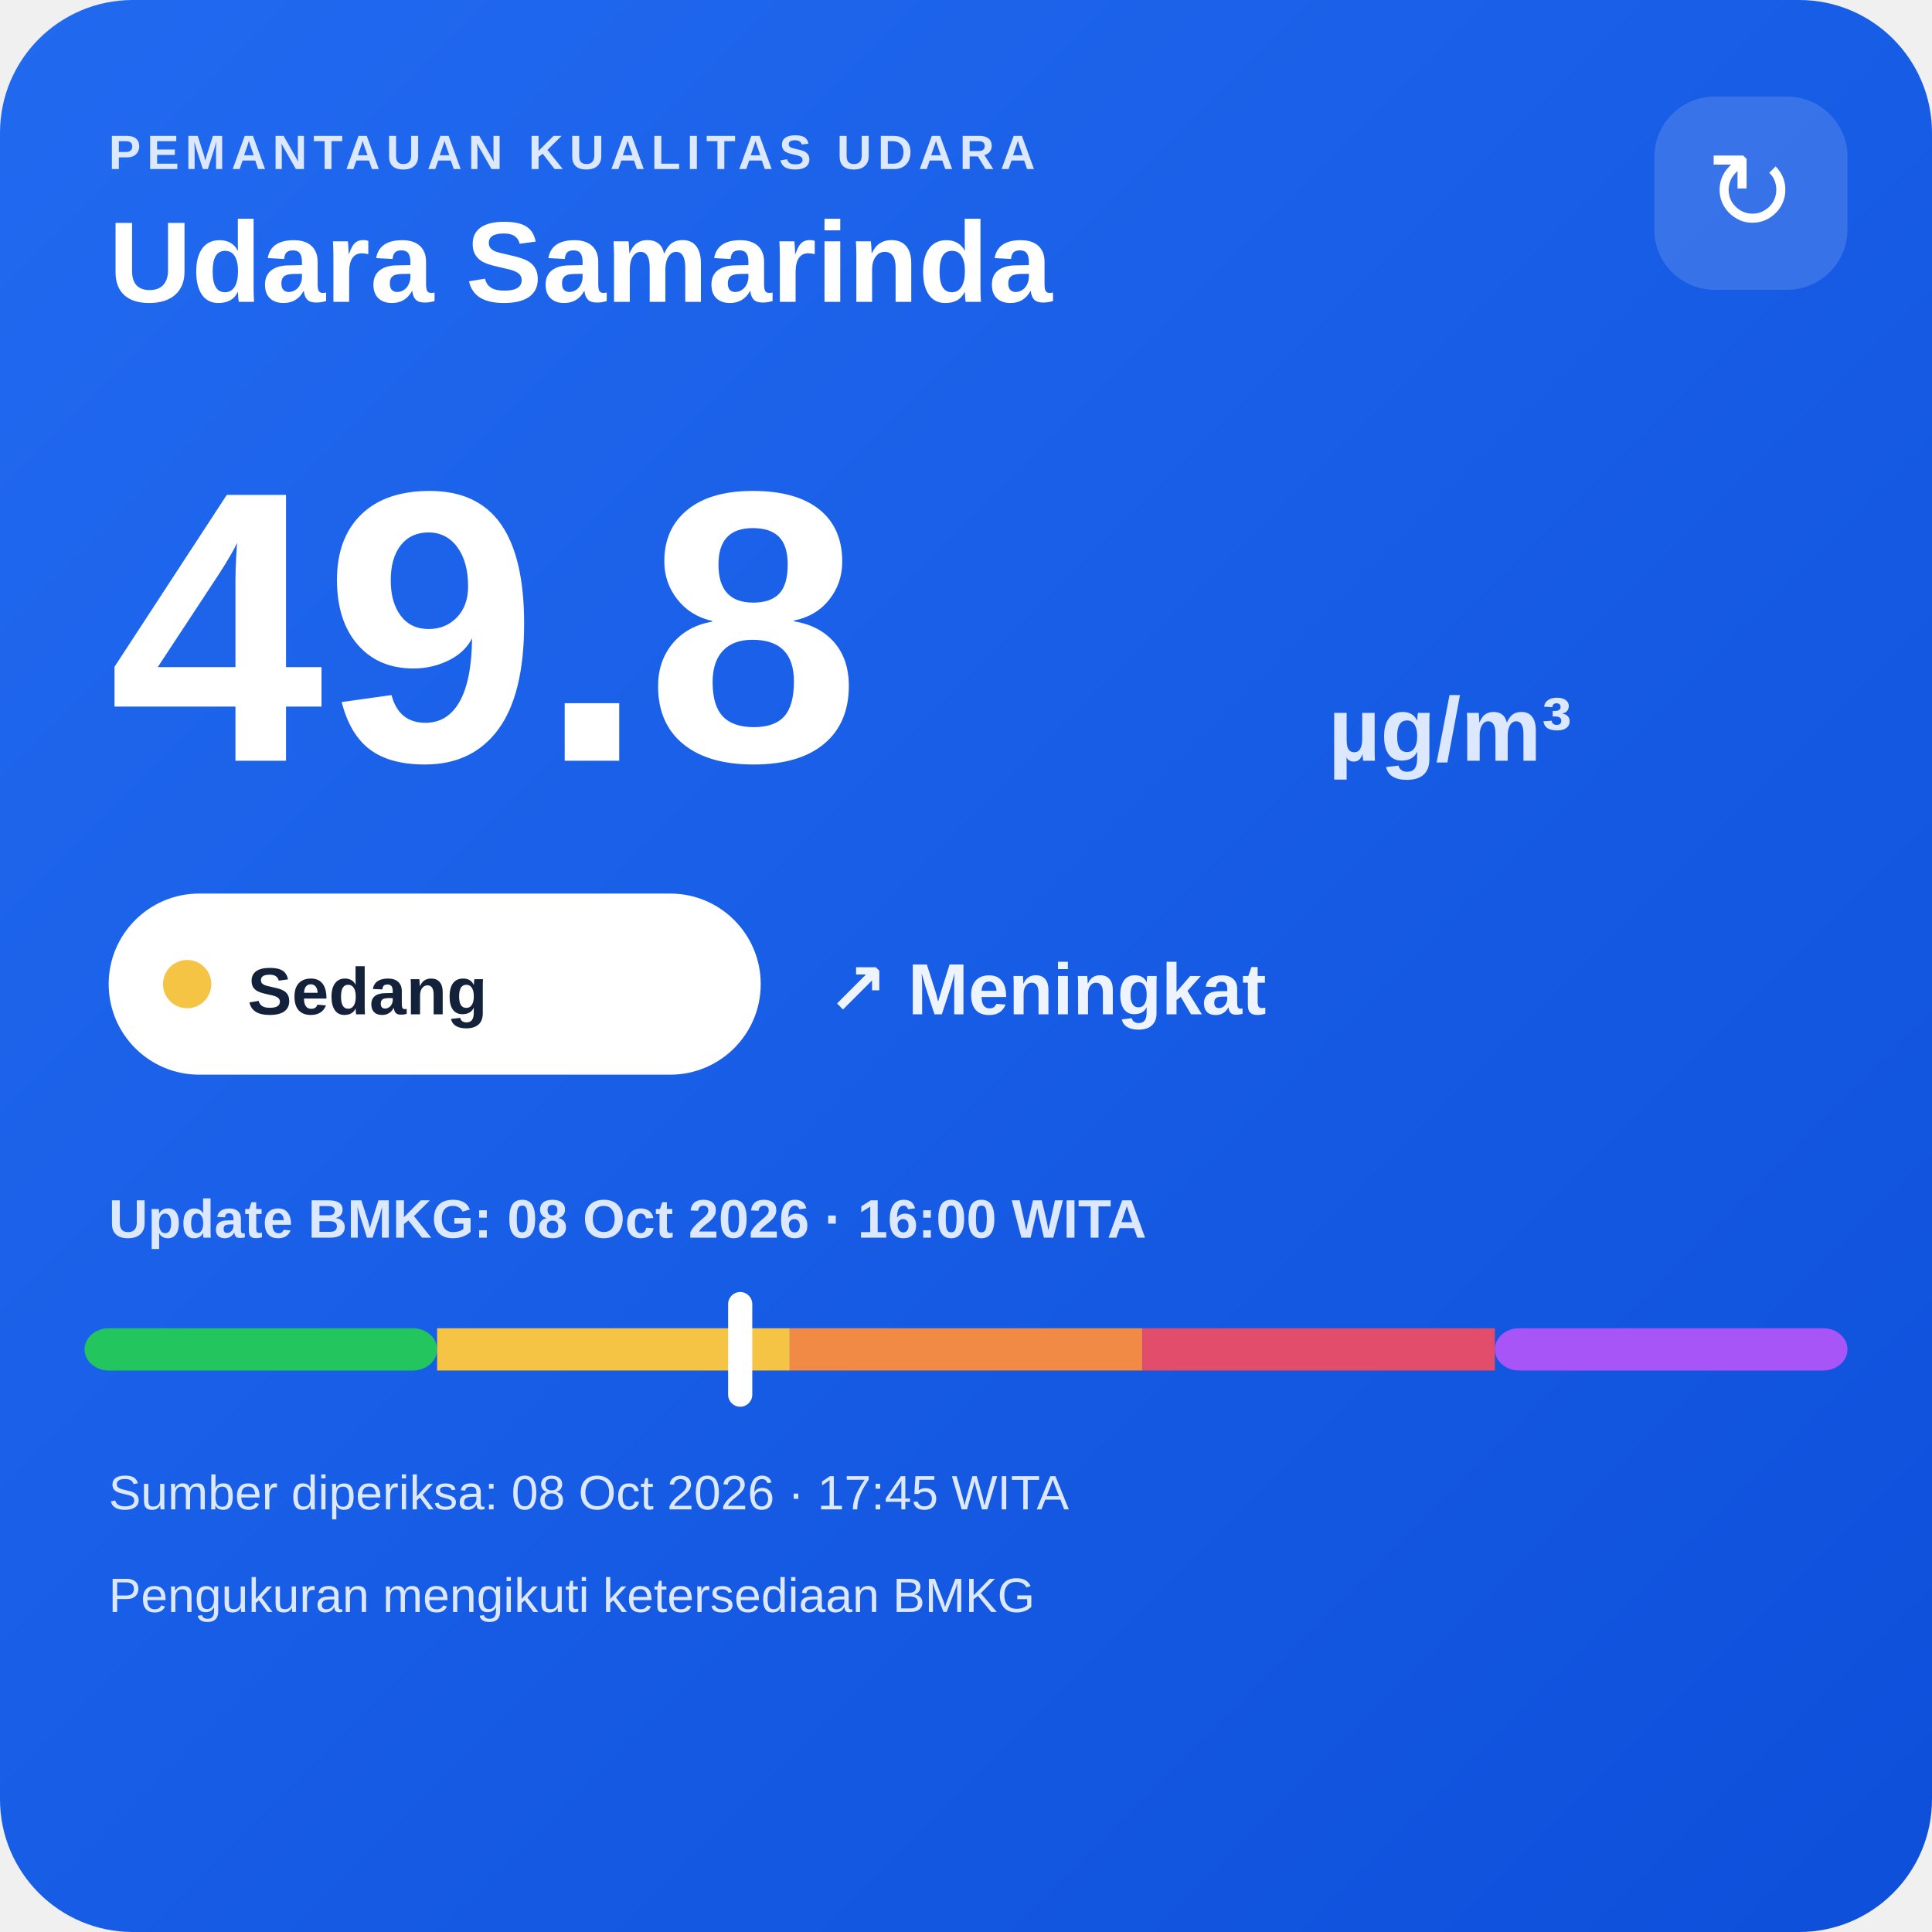
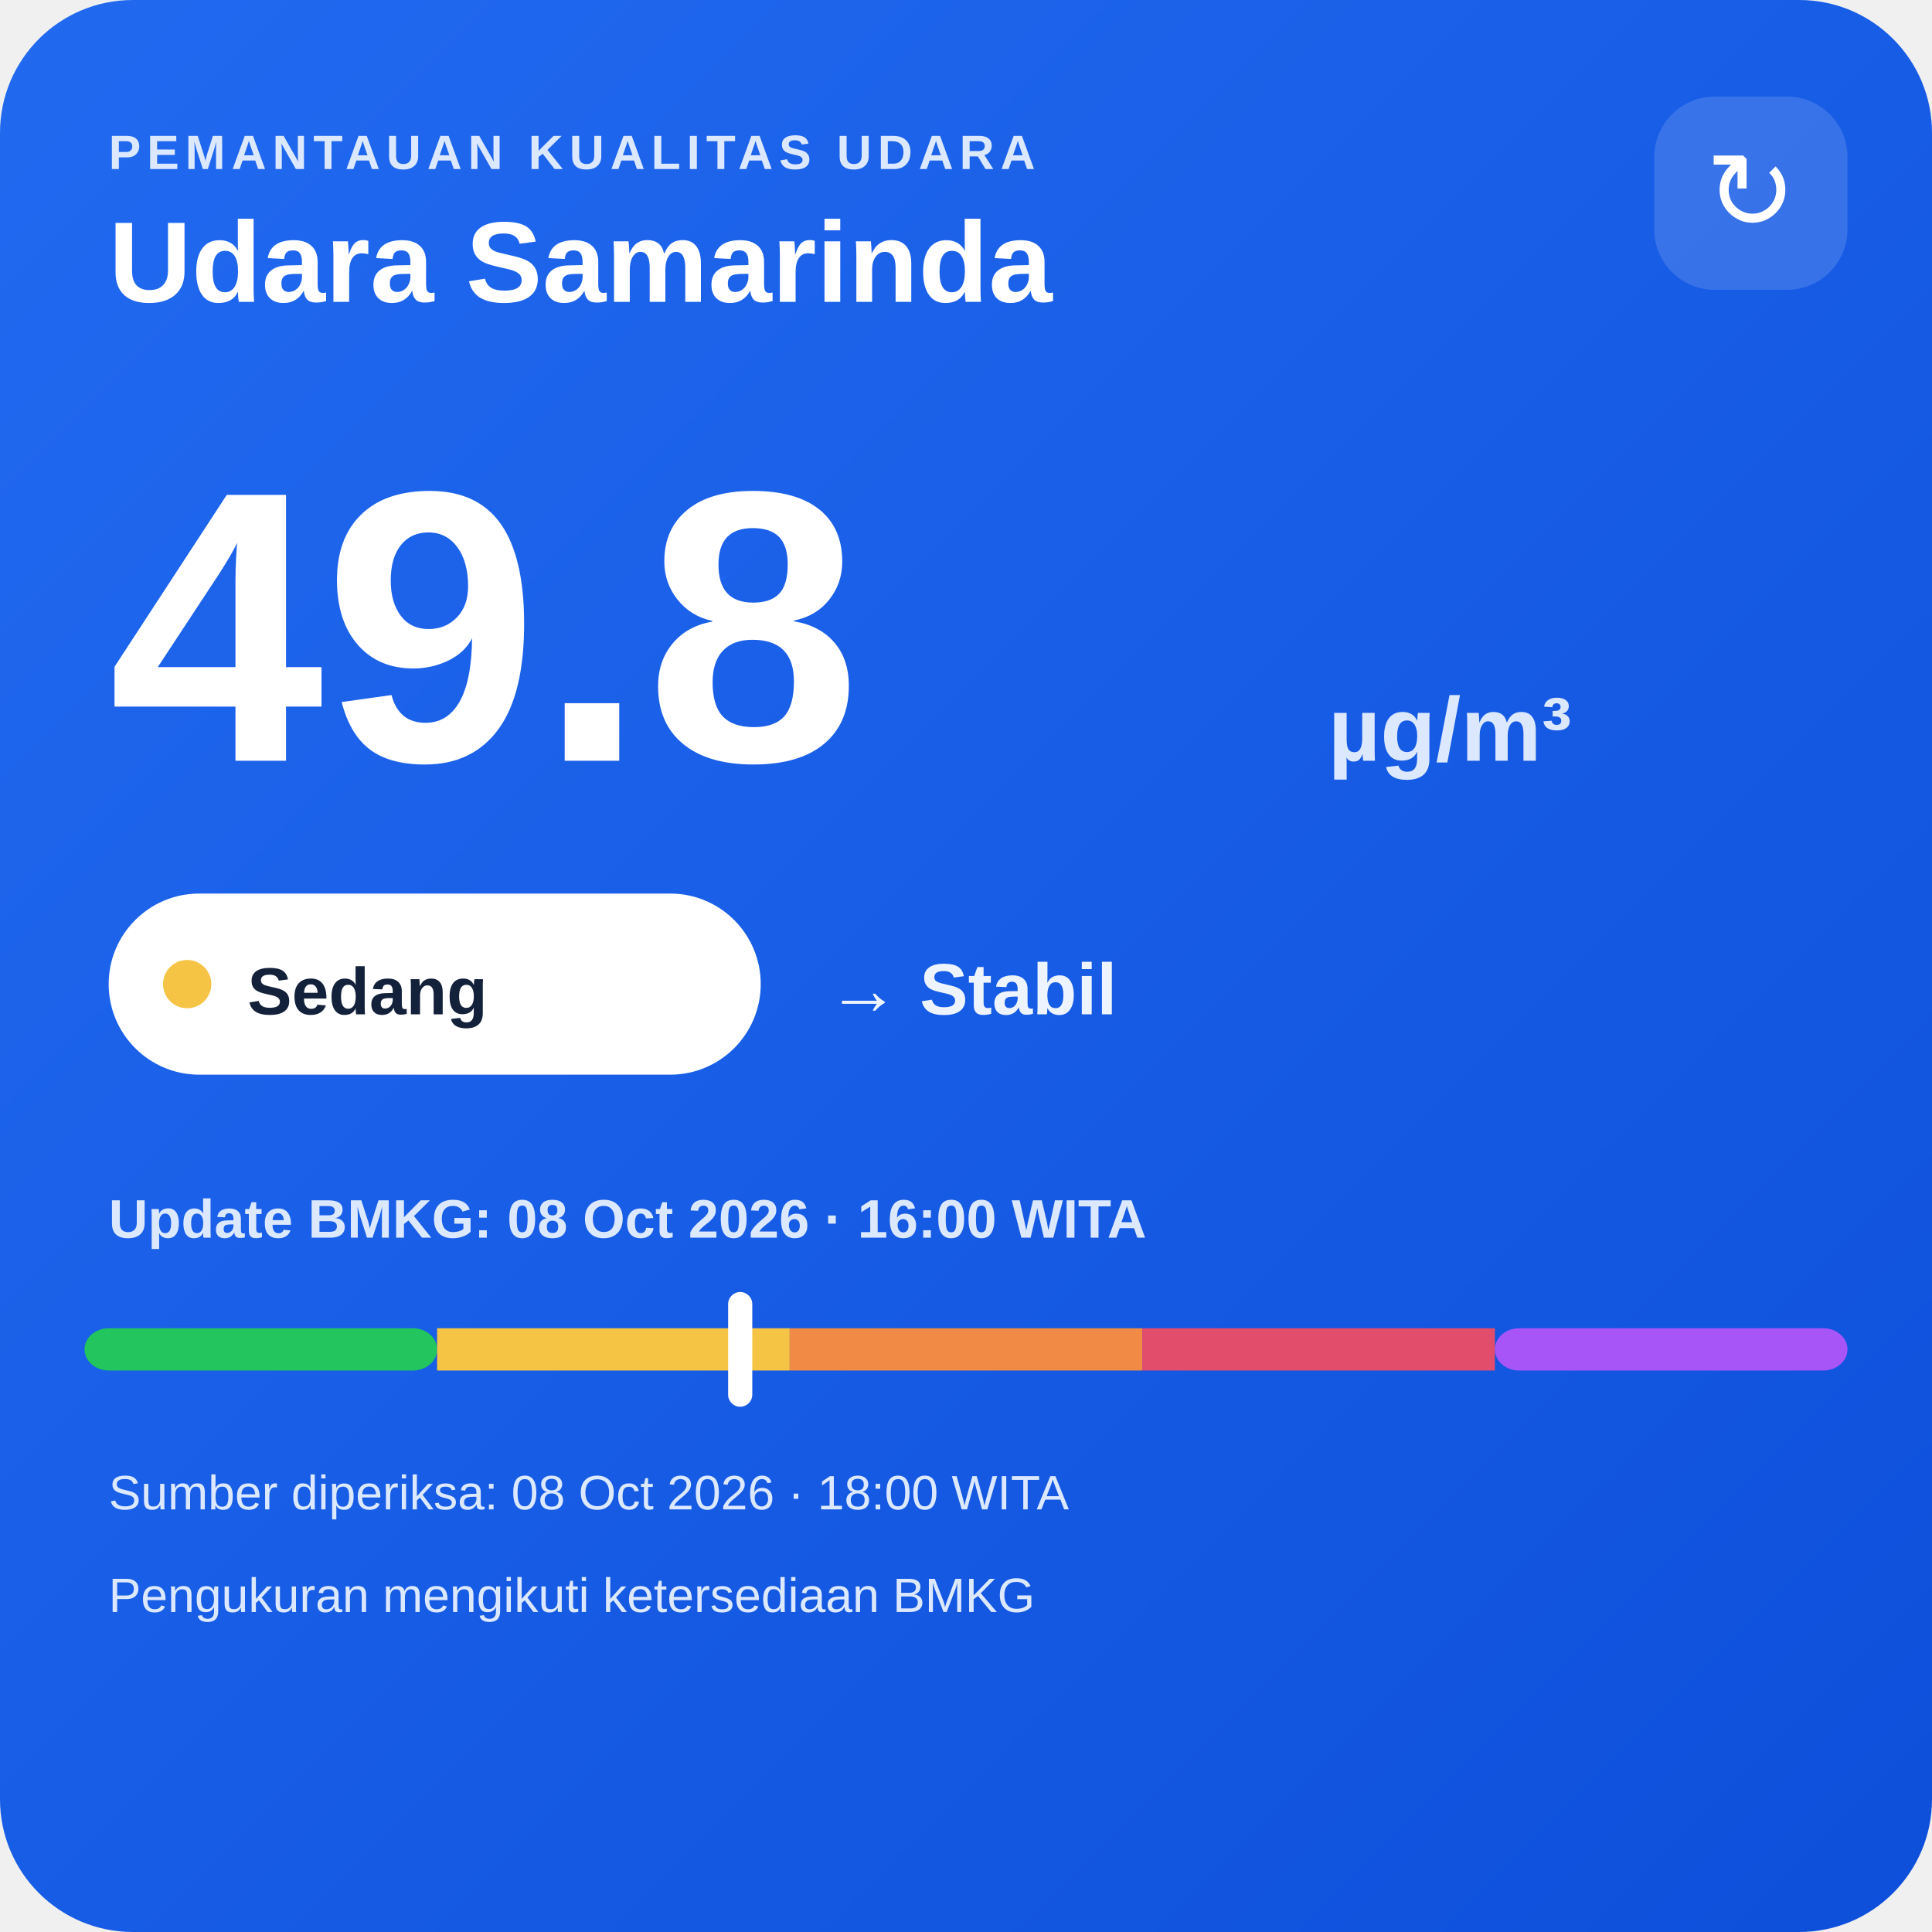
<svg xmlns="http://www.w3.org/2000/svg" width="320" height="320" viewBox="0 0 320 320">
  <defs>
    <linearGradient id="bg" x1="0" y1="0" x2="1" y2="1">
      <stop offset="0" stop-color="#216af0" />
      <stop offset="1" stop-color="#0e4fda" />
    </linearGradient>
  </defs>
  <rect width="320" height="320" rx="22" fill="url(#bg)" />
  <text x="18" y="28" fill="#dce8ff" font-family="Arial,sans-serif" font-size="8" font-weight="700" letter-spacing="1">PEMANTAUAN KUALITAS UDARA</text>
  <text x="18" y="50" fill="#ffffff" font-family="Arial,sans-serif" font-size="19" font-weight="700">Udara Samarinda</text>
  <rect x="274" y="16" width="32" height="32" rx="10" fill="#ffffff" fill-opacity=".14" />
  <text x="290" y="38" text-anchor="middle" fill="#ffffff" font-family="Arial,sans-serif" font-size="18">↻</text>
  <text x="18" y="126" fill="#ffffff" font-family="Arial,sans-serif" font-size="64" font-weight="800">49.8</text>
  <text x="220" y="126" fill="#dce8ff" font-family="Arial,sans-serif" font-size="15" font-weight="700">µg/m³</text>
  <rect x="18" y="148" width="108" height="30" rx="15" fill="#ffffff" />
  <circle cx="31" cy="163" r="4" fill="#f6c445" />
  <text x="41" y="168" fill="#13213a" font-family="Arial,sans-serif" font-size="11" font-weight="700">Sedang</text>
-   <text x="137" y="168" fill="#eef4ff" font-family="Arial,sans-serif" font-size="12" font-weight="700">↗ Meningkat</text>
+   <text x="137" y="168" fill="#eef4ff" font-family="Arial,sans-serif" font-size="12" font-weight="700">→ Stabil</text>
  <text x="18" y="205" fill="#dce8ff" font-family="Arial,sans-serif" font-size="9" font-weight="700">Update BMKG: 08 Oct 2026 · 16:00 WITA</text>
  <rect x="14" y="220" width="58.4" height="7" rx="4" fill="#22c55e" />
  <rect x="72.4" y="220" width="58.4" height="7" fill="#f6c445" />
  <rect x="130.8" y="220" width="58.4" height="7" fill="#f08a45" />
  <rect x="189.2" y="220" width="58.4" height="7" fill="#e24d6b" />
  <rect x="247.6" y="220" width="58.4" height="7" rx="4" fill="#a855f7" />
  <rect x="120.6" y="214" width="4" height="19" rx="2" fill="#ffffff" />
-   <text x="18" y="250" fill="#dce8ff" font-family="Arial,sans-serif" font-size="8">Sumber diperiksa: 08 Oct 2026 · 17:45 WITA</text>
+   <text x="18" y="250" fill="#dce8ff" font-family="Arial,sans-serif" font-size="8">Sumber diperiksa: 08 Oct 2026 · 18:00 WITA</text>
  <text x="18" y="267" fill="#dce8ff" font-family="Arial,sans-serif" font-size="8">Pengukuran mengikuti ketersediaan BMKG</text>
</svg>
